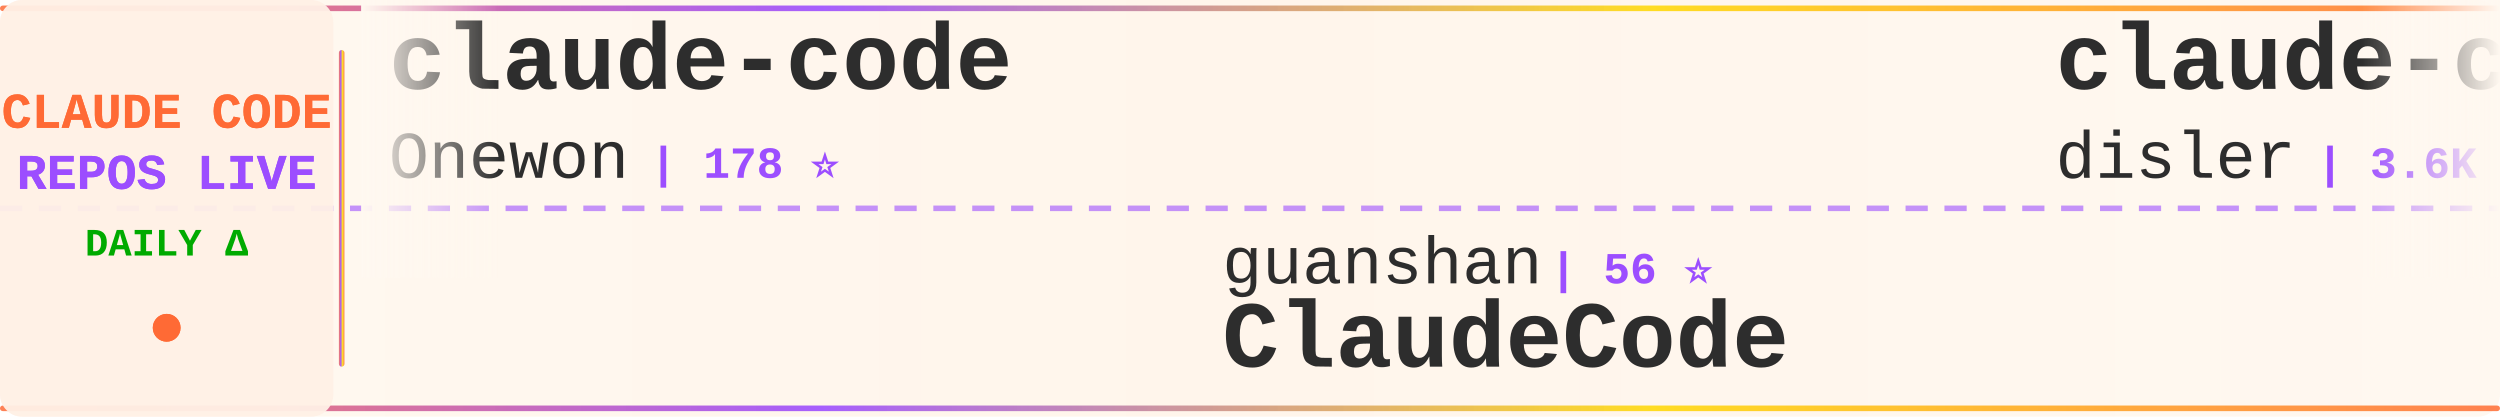
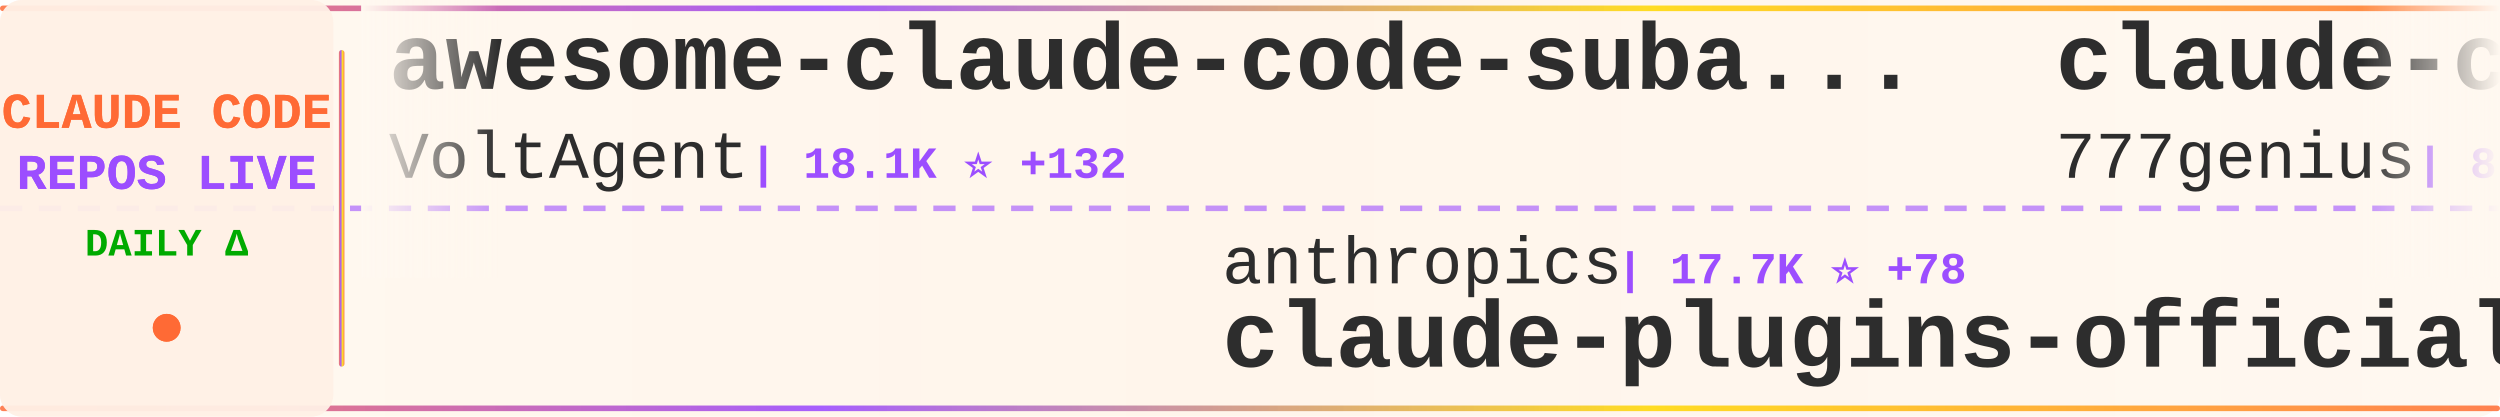
<svg xmlns="http://www.w3.org/2000/svg" width="900" height="150">
  <defs>
    <linearGradient id="tickerBg" x1="0%" y1="0%" x2="100%" y2="0%">
      <stop offset="0%" style="stop-color:#fff8f0;stop-opacity:0.98" />
      <stop offset="50%" style="stop-color:#fff5eb;stop-opacity:1" />
      <stop offset="100%" style="stop-color:#fff8f0;stop-opacity:0.98" />
    </linearGradient>
    <linearGradient id="borderGrad" x1="0%" y1="0%" x2="100%" y2="0%">
      <stop offset="0%" style="stop-color:#FF6B35;stop-opacity:0.85">
        <animate attributeName="stop-opacity" values="0.85;1;0.85" dur="2s" repeatCount="indefinite" />
      </stop>
      <stop offset="33%" style="stop-color:#9C4EFF;stop-opacity:0.9">
        <animate attributeName="stop-opacity" values="0.9;1;0.9" dur="2.2s" repeatCount="indefinite" />
      </stop>
      <stop offset="66%" style="stop-color:#FFD700;stop-opacity:0.85">
        <animate attributeName="stop-opacity" values="0.85;1;0.85" dur="1.8s" repeatCount="indefinite" />
      </stop>
      <stop offset="100%" style="stop-color:#FF6B35;stop-opacity:0.85">
        <animate attributeName="stop-opacity" values="0.85;1;0.85" dur="2s" repeatCount="indefinite" />
      </stop>
    </linearGradient>
    <filter id="textGlow">
      <feGaussianBlur stdDeviation="0.15" result="coloredBlur" />
      <feMerge>
        <feMergeNode in="coloredBlur" />
        <feMergeNode in="SourceGraphic" />
      </feMerge>
    </filter>
    <filter id="metricGlow">
      <feGaussianBlur stdDeviation="0.2" result="coloredBlur" />
      <feMerge>
        <feMergeNode in="coloredBlur" />
        <feMergeNode in="SourceGraphic" />
      </feMerge>
    </filter>
    <linearGradient id="leftFade" x1="0%" y1="0%" x2="100%" y2="0%">
      <stop offset="0%" style="stop-color:#fff8f0;stop-opacity:1" />
      <stop offset="100%" style="stop-color:#fff8f0;stop-opacity:0" />
    </linearGradient>
    <linearGradient id="rightFade" x1="0%" y1="0%" x2="100%" y2="0%">
      <stop offset="0%" style="stop-color:#fff8f0;stop-opacity:0" />
      <stop offset="100%" style="stop-color:#fff8f0;stop-opacity:1" />
    </linearGradient>
  </defs>
  <rect width="900" height="150" fill="url(#tickerBg)" rx="8" />
  <rect x="0" y="2" width="900" height="2" fill="url(#borderGrad)" rx="1" />
  <rect x="0" y="146" width="900" height="2" fill="url(#borderGrad)" rx="1" />
  <line x1="0" y1="75" x2="900" y2="75" stroke="#9C4EFF" stroke-width="2" stroke-dasharray="8 6" opacity="0.6" />
  <rect x="0" y="0" width="120" height="150" fill="#fff0e6" opacity="0.95" rx="8" />
  <text x="60" y="46" font-family="'Courier New', monospace" font-size="18" font-weight="bold" fill="#FF6B35" text-anchor="middle" filter="url(#textGlow)">
    CLAUDE CODE
  </text>
  <text x="60" y="68" font-family="'Courier New', monospace" font-size="18" font-weight="bold" fill="#9C4EFF" text-anchor="middle" filter="url(#textGlow)">
    REPOS LIVE
  </text>
  <text x="60" y="92" font-family="'Courier New', monospace" font-size="14" font-weight="bold" fill="#00aa00" text-anchor="middle">
    DAILY Δ
  </text>
  <circle cx="60" cy="118" r="5" fill="#FF6B35" filter="url(#metricGlow)">
    <animate attributeName="r" values="4;6;4" dur="1.5s" repeatCount="indefinite" />
    <animate attributeName="opacity" values="0.6;1;0.6" dur="1.5s" repeatCount="indefinite" />
  </circle>
  <rect x="122" y="18" width="2" height="114" fill="url(#borderGrad)" rx="1" />
  <clipPath id="tickerClip">
    <rect x="130" y="0" width="770" height="150" />
  </clipPath>
  <g clip-path="url(#tickerClip)">
    <g id="tickerItems">
      <animateTransform attributeName="transform" attributeType="XML" type="translate" from="0 0" to="-3000 0" dur="54s" repeatCount="indefinite" />
      <g transform="translate(0, 0)">
-         <text x="140" y="32" font-family="'Courier New', monospace" font-size="34" font-weight="bold" fill="#2d2d2d">claude-code</text>
-         <text x="140" y="64" font-family="'Courier New', monospace" font-size="24" font-weight="normal" fill="#2d2d2d" opacity="1.0">Onewon</text>
-         <text x="234" y="64" font-family="'Courier New', monospace" font-size="16" font-weight="bold" fill="#9C4EFF"> | 178 ⭐</text>
+         <text x="140" y="32" font-family="'Courier New', monospace" font-size="34" font-weight="bold" fill="#2d2d2d">awesome-claude-code-suba...</text>
+         <text x="140" y="64" font-family="'Courier New', monospace" font-size="24" font-weight="normal" fill="#2d2d2d" opacity="1.0">VoltAgent</text>
+         <text x="270" y="64" font-family="'Courier New', monospace" font-size="16" font-weight="bold" fill="#9C4EFF"> | 18.1K ⭐ +132</text>
      </g>
      <g transform="translate(300, 0)">
-         <text x="140" y="102" font-family="'Courier New', monospace" font-size="24" font-weight="normal" fill="#2d2d2d" opacity="1.0">guanshan</text>
-         <text x="258" y="102" font-family="'Courier New', monospace" font-size="16" font-weight="bold" fill="#9C4EFF"> | 56 ⭐</text>
-         <text x="140" y="132" font-family="'Courier New', monospace" font-size="34" font-weight="bold" fill="#2d2d2d">ClaudeCode</text>
+         <text x="140" y="102" font-family="'Courier New', monospace" font-size="24" font-weight="normal" fill="#2d2d2d" opacity="1.0">anthropics</text>
+         <text x="282" y="102" font-family="'Courier New', monospace" font-size="16" font-weight="bold" fill="#9C4EFF"> | 17.7K ⭐ +78</text>
+         <text x="140" y="132" font-family="'Courier New', monospace" font-size="34" font-weight="bold" fill="#2d2d2d">claude-plugins-official</text>
      </g>
      <g transform="translate(600, 0)">
-         <text x="140" y="32" font-family="'Courier New', monospace" font-size="34" font-weight="bold" fill="#2d2d2d">claude-code-hooks-master...</text>
-         <text x="140" y="64" font-family="'Courier New', monospace" font-size="24" font-weight="normal" fill="#2d2d2d" opacity="1.0">disler</text>
-         <text x="234" y="64" font-family="'Courier New', monospace" font-size="16" font-weight="bold" fill="#9C4EFF"> | 3.6K ⭐ +12</text>
+         <text x="140" y="32" font-family="'Courier New', monospace" font-size="34" font-weight="bold" fill="#2d2d2d">claude-code-source-code</text>
+         <text x="140" y="64" font-family="'Courier New', monospace" font-size="24" font-weight="normal" fill="#2d2d2d" opacity="1.0">777genius</text>
+         <text x="270" y="64" font-family="'Courier New', monospace" font-size="16" font-weight="bold" fill="#9C4EFF"> | 899 ⭐ +1</text>
      </g>
      <g transform="translate(900, 0)">
-         <text x="140" y="102" font-family="'Courier New', monospace" font-size="24" font-weight="normal" fill="#2d2d2d" opacity="1.0">AICoderTudou</text>
-         <text x="306" y="102" font-family="'Courier New', monospace" font-size="16" font-weight="bold" fill="#9C4EFF"> | 494 ⭐ +1</text>
-         <text x="140" y="132" font-family="'Courier New', monospace" font-size="34" font-weight="bold" fill="#2d2d2d">claude-code-tudou</text>
+         <text x="140" y="102" font-family="'Courier New', monospace" font-size="24" font-weight="normal" fill="#2d2d2d" opacity="1.0">rohitg00</text>
+         <text x="258" y="102" font-family="'Courier New', monospace" font-size="16" font-weight="bold" fill="#9C4EFF"> | 1.4K ⭐ +17</text>
+         <text x="140" y="132" font-family="'Courier New', monospace" font-size="34" font-weight="bold" fill="#2d2d2d">awesome-claude-code-tool...</text>
      </g>
      <g transform="translate(1200, 0)">
-         <text x="140" y="32" font-family="'Courier New', monospace" font-size="34" font-weight="bold" fill="#2d2d2d">awesome-claude-code-tool...</text>
-         <text x="140" y="64" font-family="'Courier New', monospace" font-size="24" font-weight="normal" fill="#2d2d2d" opacity="1.0">rohitg00</text>
-         <text x="258" y="64" font-family="'Courier New', monospace" font-size="16" font-weight="bold" fill="#9C4EFF"> | 1.4K ⭐ +16</text>
+         <text x="140" y="32" font-family="'Courier New', monospace" font-size="34" font-weight="bold" fill="#2d2d2d">claude-code-cli</text>
+         <text x="140" y="64" font-family="'Courier New', monospace" font-size="24" font-weight="normal" fill="#2d2d2d" opacity="1.0">huangserva</text>
+         <text x="282" y="64" font-family="'Courier New', monospace" font-size="16" font-weight="bold" fill="#9C4EFF"> | 560 ⭐ +1</text>
      </g>
      <g transform="translate(1500, 0)">
-         <text x="140" y="102" font-family="'Courier New', monospace" font-size="24" font-weight="normal" fill="#2d2d2d" opacity="1.0">OneRedOak</text>
-         <text x="270" y="102" font-family="'Courier New', monospace" font-size="16" font-weight="bold" fill="#9C4EFF"> | 3.8K ⭐</text>
-         <text x="140" y="132" font-family="'Courier New', monospace" font-size="34" font-weight="bold" fill="#2d2d2d">claude-code-workflows</text>
+         <text x="140" y="102" font-family="'Courier New', monospace" font-size="24" font-weight="normal" fill="#2d2d2d" opacity="1.0">wshobson</text>
+         <text x="258" y="102" font-family="'Courier New', monospace" font-size="16" font-weight="bold" fill="#9C4EFF"> | 34.2K ⭐ +65</text>
+         <text x="140" y="132" font-family="'Courier New', monospace" font-size="34" font-weight="bold" fill="#2d2d2d">agents</text>
      </g>
      <g transform="translate(1800, 0)">
-         <text x="140" y="32" font-family="'Courier New', monospace" font-size="34" font-weight="bold" fill="#2d2d2d">claude-code-guide</text>
-         <text x="140" y="64" font-family="'Courier New', monospace" font-size="24" font-weight="normal" fill="#2d2d2d" opacity="1.0">zebbern</text>
-         <text x="246" y="64" font-family="'Courier New', monospace" font-size="16" font-weight="bold" fill="#9C4EFF"> | 4.0K ⭐ +13</text>
+         <text x="140" y="32" font-family="'Courier New', monospace" font-size="34" font-weight="bold" fill="#2d2d2d">claude-code-templates</text>
+         <text x="140" y="64" font-family="'Courier New', monospace" font-size="24" font-weight="normal" fill="#2d2d2d" opacity="1.0">davila7</text>
+         <text x="246" y="64" font-family="'Courier New', monospace" font-size="16" font-weight="bold" fill="#9C4EFF"> | 25.0K ⭐ +80</text>
      </g>
      <g transform="translate(2100, 0)">
-         <text x="140" y="102" font-family="'Courier New', monospace" font-size="24" font-weight="normal" fill="#2d2d2d" opacity="1.0">carlvellotti</text>
-         <text x="306" y="102" font-family="'Courier New', monospace" font-size="16" font-weight="bold" fill="#9C4EFF"> | 1.9K ⭐ +3</text>
-         <text x="140" y="132" font-family="'Courier New', monospace" font-size="34" font-weight="bold" fill="#2d2d2d">claude-code-pm-course</text>
+         <text x="140" y="102" font-family="'Courier New', monospace" font-size="24" font-weight="normal" fill="#2d2d2d" opacity="1.0">Yuyz0112</text>
+         <text x="258" y="102" font-family="'Courier New', monospace" font-size="16" font-weight="bold" fill="#9C4EFF"> | 2.4K ⭐</text>
+         <text x="140" y="132" font-family="'Courier New', monospace" font-size="34" font-weight="bold" fill="#2d2d2d">claude-code-reverse</text>
      </g>
      <g transform="translate(2400, 0)">
-         <text x="140" y="32" font-family="'Courier New', monospace" font-size="34" font-weight="bold" fill="#2d2d2d">Claude-Code-Game-Studios</text>
-         <text x="140" y="64" font-family="'Courier New', monospace" font-size="24" font-weight="normal" fill="#2d2d2d" opacity="1.0">Donchitos</text>
-         <text x="270" y="64" font-family="'Courier New', monospace" font-size="16" font-weight="bold" fill="#9C4EFF"> | 15.7K ⭐ +376</text>
+         <text x="140" y="32" font-family="'Courier New', monospace" font-size="34" font-weight="bold" fill="#2d2d2d">claude-code-proxy</text>
+         <text x="140" y="64" font-family="'Courier New', monospace" font-size="24" font-weight="normal" fill="#2d2d2d" opacity="1.0">1rgs</text>
+         <text x="210" y="64" font-family="'Courier New', monospace" font-size="16" font-weight="bold" fill="#9C4EFF"> | 3.5K ⭐ +5</text>
      </g>
      <g transform="translate(2700, 0)">
-         <text x="140" y="102" font-family="'Courier New', monospace" font-size="24" font-weight="normal" fill="#2d2d2d" opacity="1.0">feiskyer</text>
-         <text x="258" y="102" font-family="'Courier New', monospace" font-size="16" font-weight="bold" fill="#9C4EFF"> | 1.5K ⭐ +5</text>
-         <text x="140" y="132" font-family="'Courier New', monospace" font-size="34" font-weight="bold" fill="#2d2d2d">claude-code-settings</text>
+         <text x="140" y="102" font-family="'Courier New', monospace" font-size="24" font-weight="normal" fill="#2d2d2d" opacity="1.0">router-for-me</text>
+         <text x="318" y="102" font-family="'Courier New', monospace" font-size="16" font-weight="bold" fill="#9C4EFF"> | 28.2K ⭐ +255</text>
+         <text x="140" y="132" font-family="'Courier New', monospace" font-size="34" font-weight="bold" fill="#2d2d2d">CLIProxyAPI</text>
      </g>
      <g transform="translate(3000, 0)">
-         <text x="140" y="32" font-family="'Courier New', monospace" font-size="34" font-weight="bold" fill="#2d2d2d">claude-code</text>
-         <text x="140" y="64" font-family="'Courier New', monospace" font-size="24" font-weight="normal" fill="#2d2d2d" opacity="1.0">Onewon</text>
-         <text x="234" y="64" font-family="'Courier New', monospace" font-size="16" font-weight="bold" fill="#9C4EFF"> | 178 ⭐</text>
+         <text x="140" y="32" font-family="'Courier New', monospace" font-size="34" font-weight="bold" fill="#2d2d2d">awesome-claude-code-suba...</text>
+         <text x="140" y="64" font-family="'Courier New', monospace" font-size="24" font-weight="normal" fill="#2d2d2d" opacity="1.0">VoltAgent</text>
+         <text x="270" y="64" font-family="'Courier New', monospace" font-size="16" font-weight="bold" fill="#9C4EFF"> | 18.1K ⭐ +132</text>
      </g>
      <g transform="translate(3300, 0)">
-         <text x="140" y="102" font-family="'Courier New', monospace" font-size="24" font-weight="normal" fill="#2d2d2d" opacity="1.0">guanshan</text>
-         <text x="258" y="102" font-family="'Courier New', monospace" font-size="16" font-weight="bold" fill="#9C4EFF"> | 56 ⭐</text>
-         <text x="140" y="132" font-family="'Courier New', monospace" font-size="34" font-weight="bold" fill="#2d2d2d">ClaudeCode</text>
+         <text x="140" y="102" font-family="'Courier New', monospace" font-size="24" font-weight="normal" fill="#2d2d2d" opacity="1.0">anthropics</text>
+         <text x="282" y="102" font-family="'Courier New', monospace" font-size="16" font-weight="bold" fill="#9C4EFF"> | 17.7K ⭐ +78</text>
+         <text x="140" y="132" font-family="'Courier New', monospace" font-size="34" font-weight="bold" fill="#2d2d2d">claude-plugins-official</text>
      </g>
      <g transform="translate(3600, 0)">
-         <text x="140" y="32" font-family="'Courier New', monospace" font-size="34" font-weight="bold" fill="#2d2d2d">claude-code-hooks-master...</text>
-         <text x="140" y="64" font-family="'Courier New', monospace" font-size="24" font-weight="normal" fill="#2d2d2d" opacity="1.0">disler</text>
-         <text x="234" y="64" font-family="'Courier New', monospace" font-size="16" font-weight="bold" fill="#9C4EFF"> | 3.6K ⭐ +12</text>
+         <text x="140" y="32" font-family="'Courier New', monospace" font-size="34" font-weight="bold" fill="#2d2d2d">claude-code-source-code</text>
+         <text x="140" y="64" font-family="'Courier New', monospace" font-size="24" font-weight="normal" fill="#2d2d2d" opacity="1.0">777genius</text>
+         <text x="270" y="64" font-family="'Courier New', monospace" font-size="16" font-weight="bold" fill="#9C4EFF"> | 899 ⭐ +1</text>
      </g>
      <g transform="translate(3900, 0)">
-         <text x="140" y="102" font-family="'Courier New', monospace" font-size="24" font-weight="normal" fill="#2d2d2d" opacity="1.0">AICoderTudou</text>
-         <text x="306" y="102" font-family="'Courier New', monospace" font-size="16" font-weight="bold" fill="#9C4EFF"> | 494 ⭐ +1</text>
-         <text x="140" y="132" font-family="'Courier New', monospace" font-size="34" font-weight="bold" fill="#2d2d2d">claude-code-tudou</text>
+         <text x="140" y="102" font-family="'Courier New', monospace" font-size="24" font-weight="normal" fill="#2d2d2d" opacity="1.0">rohitg00</text>
+         <text x="258" y="102" font-family="'Courier New', monospace" font-size="16" font-weight="bold" fill="#9C4EFF"> | 1.4K ⭐ +17</text>
+         <text x="140" y="132" font-family="'Courier New', monospace" font-size="34" font-weight="bold" fill="#2d2d2d">awesome-claude-code-tool...</text>
      </g>
    </g>
  </g>
  <rect x="130" y="0" width="50" height="100" fill="url(#leftFade)" />
  <rect x="850" y="0" width="50" height="100" fill="url(#rightFade)" />
</svg>
